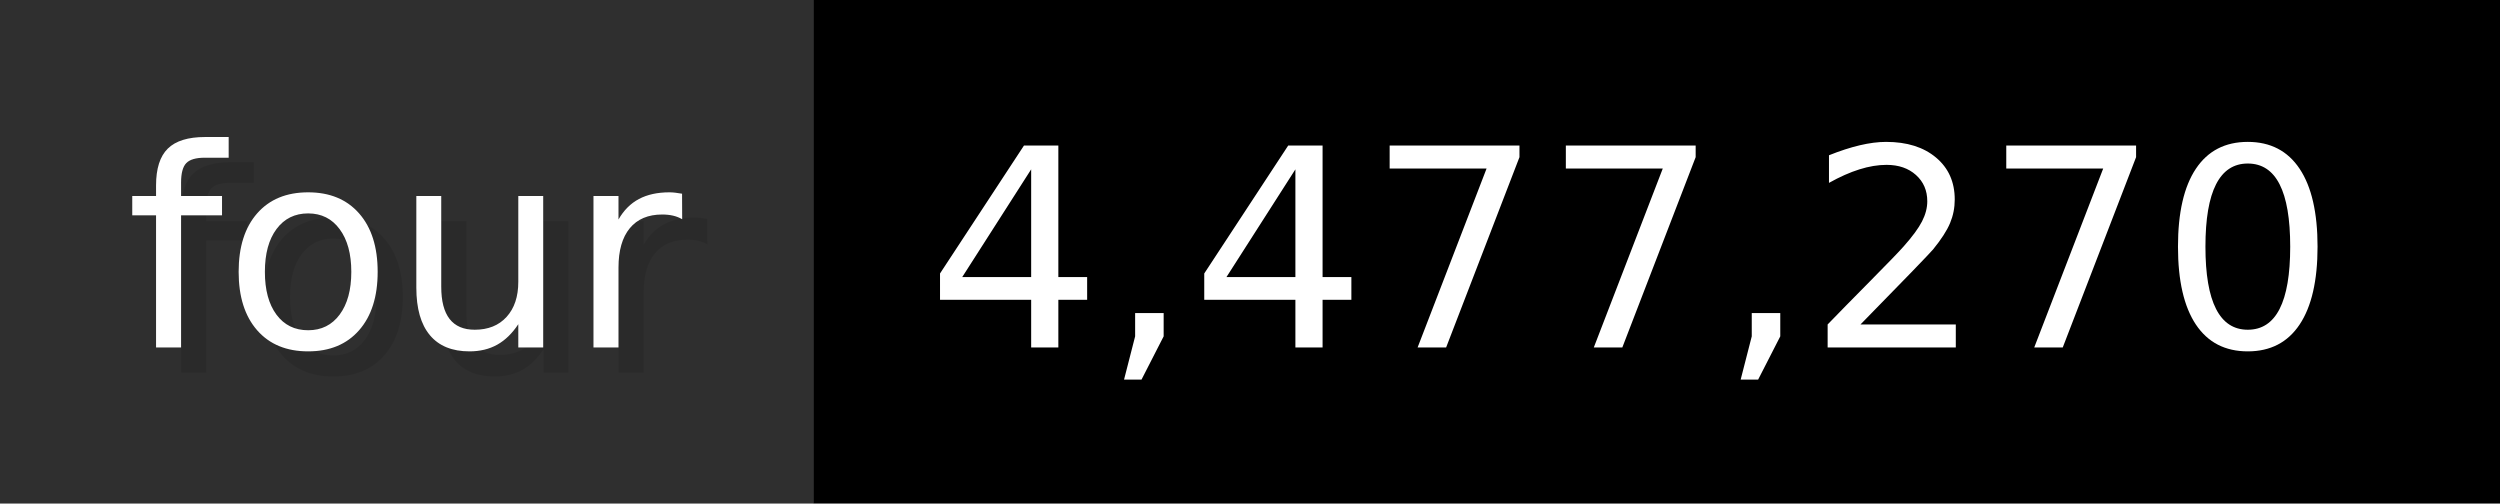
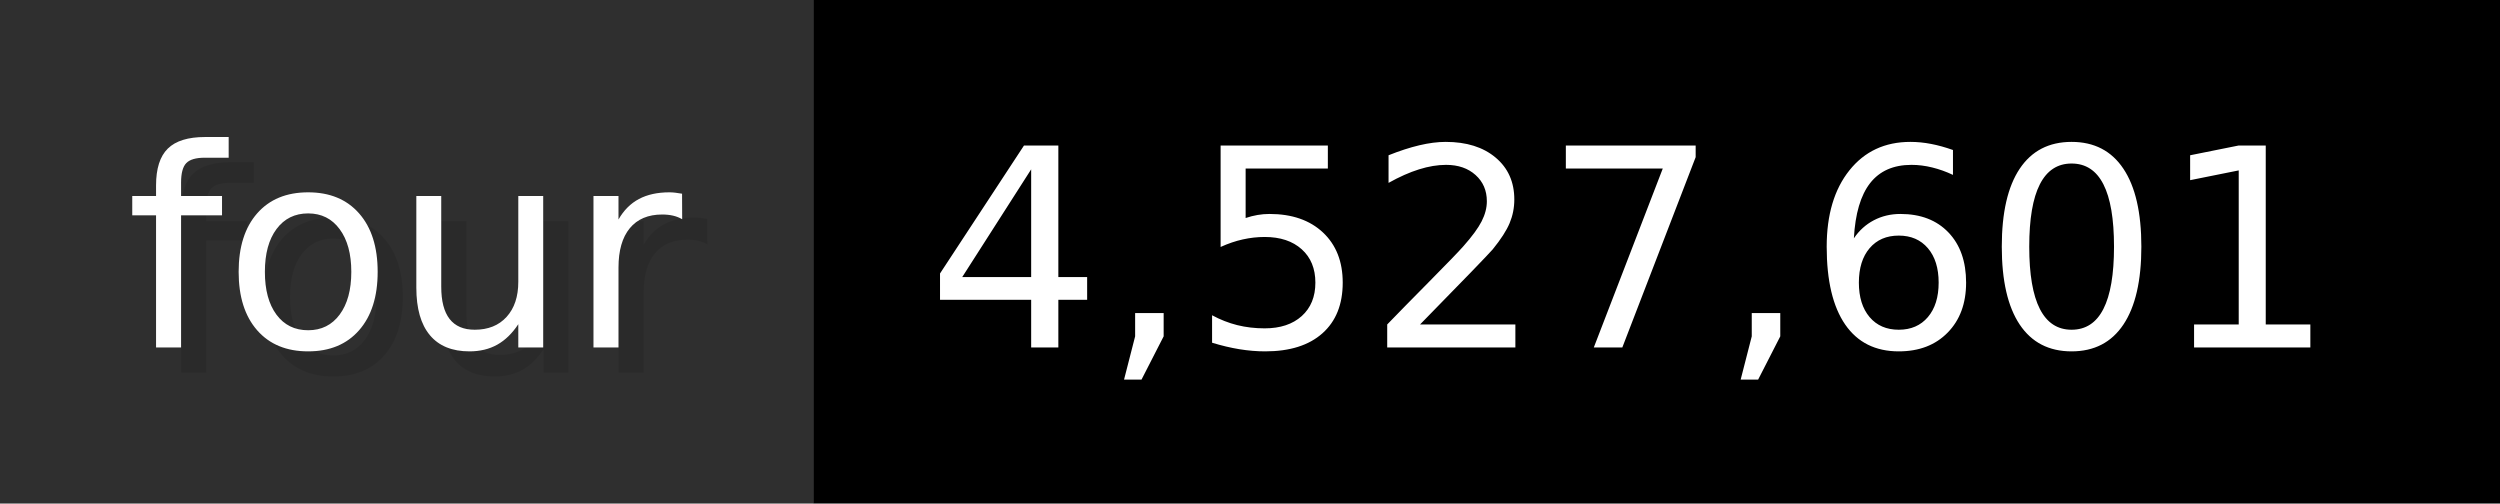
- <svg xmlns="http://www.w3.org/2000/svg" width="99.3" height="20" viewBox="0 0 993 200" role="img" aria-label="four: 4,477,270">
+ <svg xmlns="http://www.w3.org/2000/svg" width="99.3" height="20" viewBox="0 0 993 200" role="img" aria-label="four: 4,527,601">
  <g>
    <rect fill="#2F2F2F" width="323" height="200" />
    <rect fill="#" x="323" width="670" height="200" />
  </g>
  <g aria-hidden="true" fill="#fff" text-anchor="start" font-family="Verdana,DejaVu Sans,sans-serif" font-size="110">
    <text x="60" y="148" textLength="223" fill="#000" opacity="0.1">four</text>
    <text x="50" y="138" textLength="223">four</text>
-     <text x="378" y="148" textLength="570" fill="#000" opacity="0.1">4,477,270</text>
-     <text x="368" y="138" textLength="570">4,477,270</text>
+     <text x="378" y="148" textLength="570" fill="#000" opacity="0.1">4,527,601</text>
+     <text x="368" y="138" textLength="570">4,527,601</text>
  </g>
</svg>
